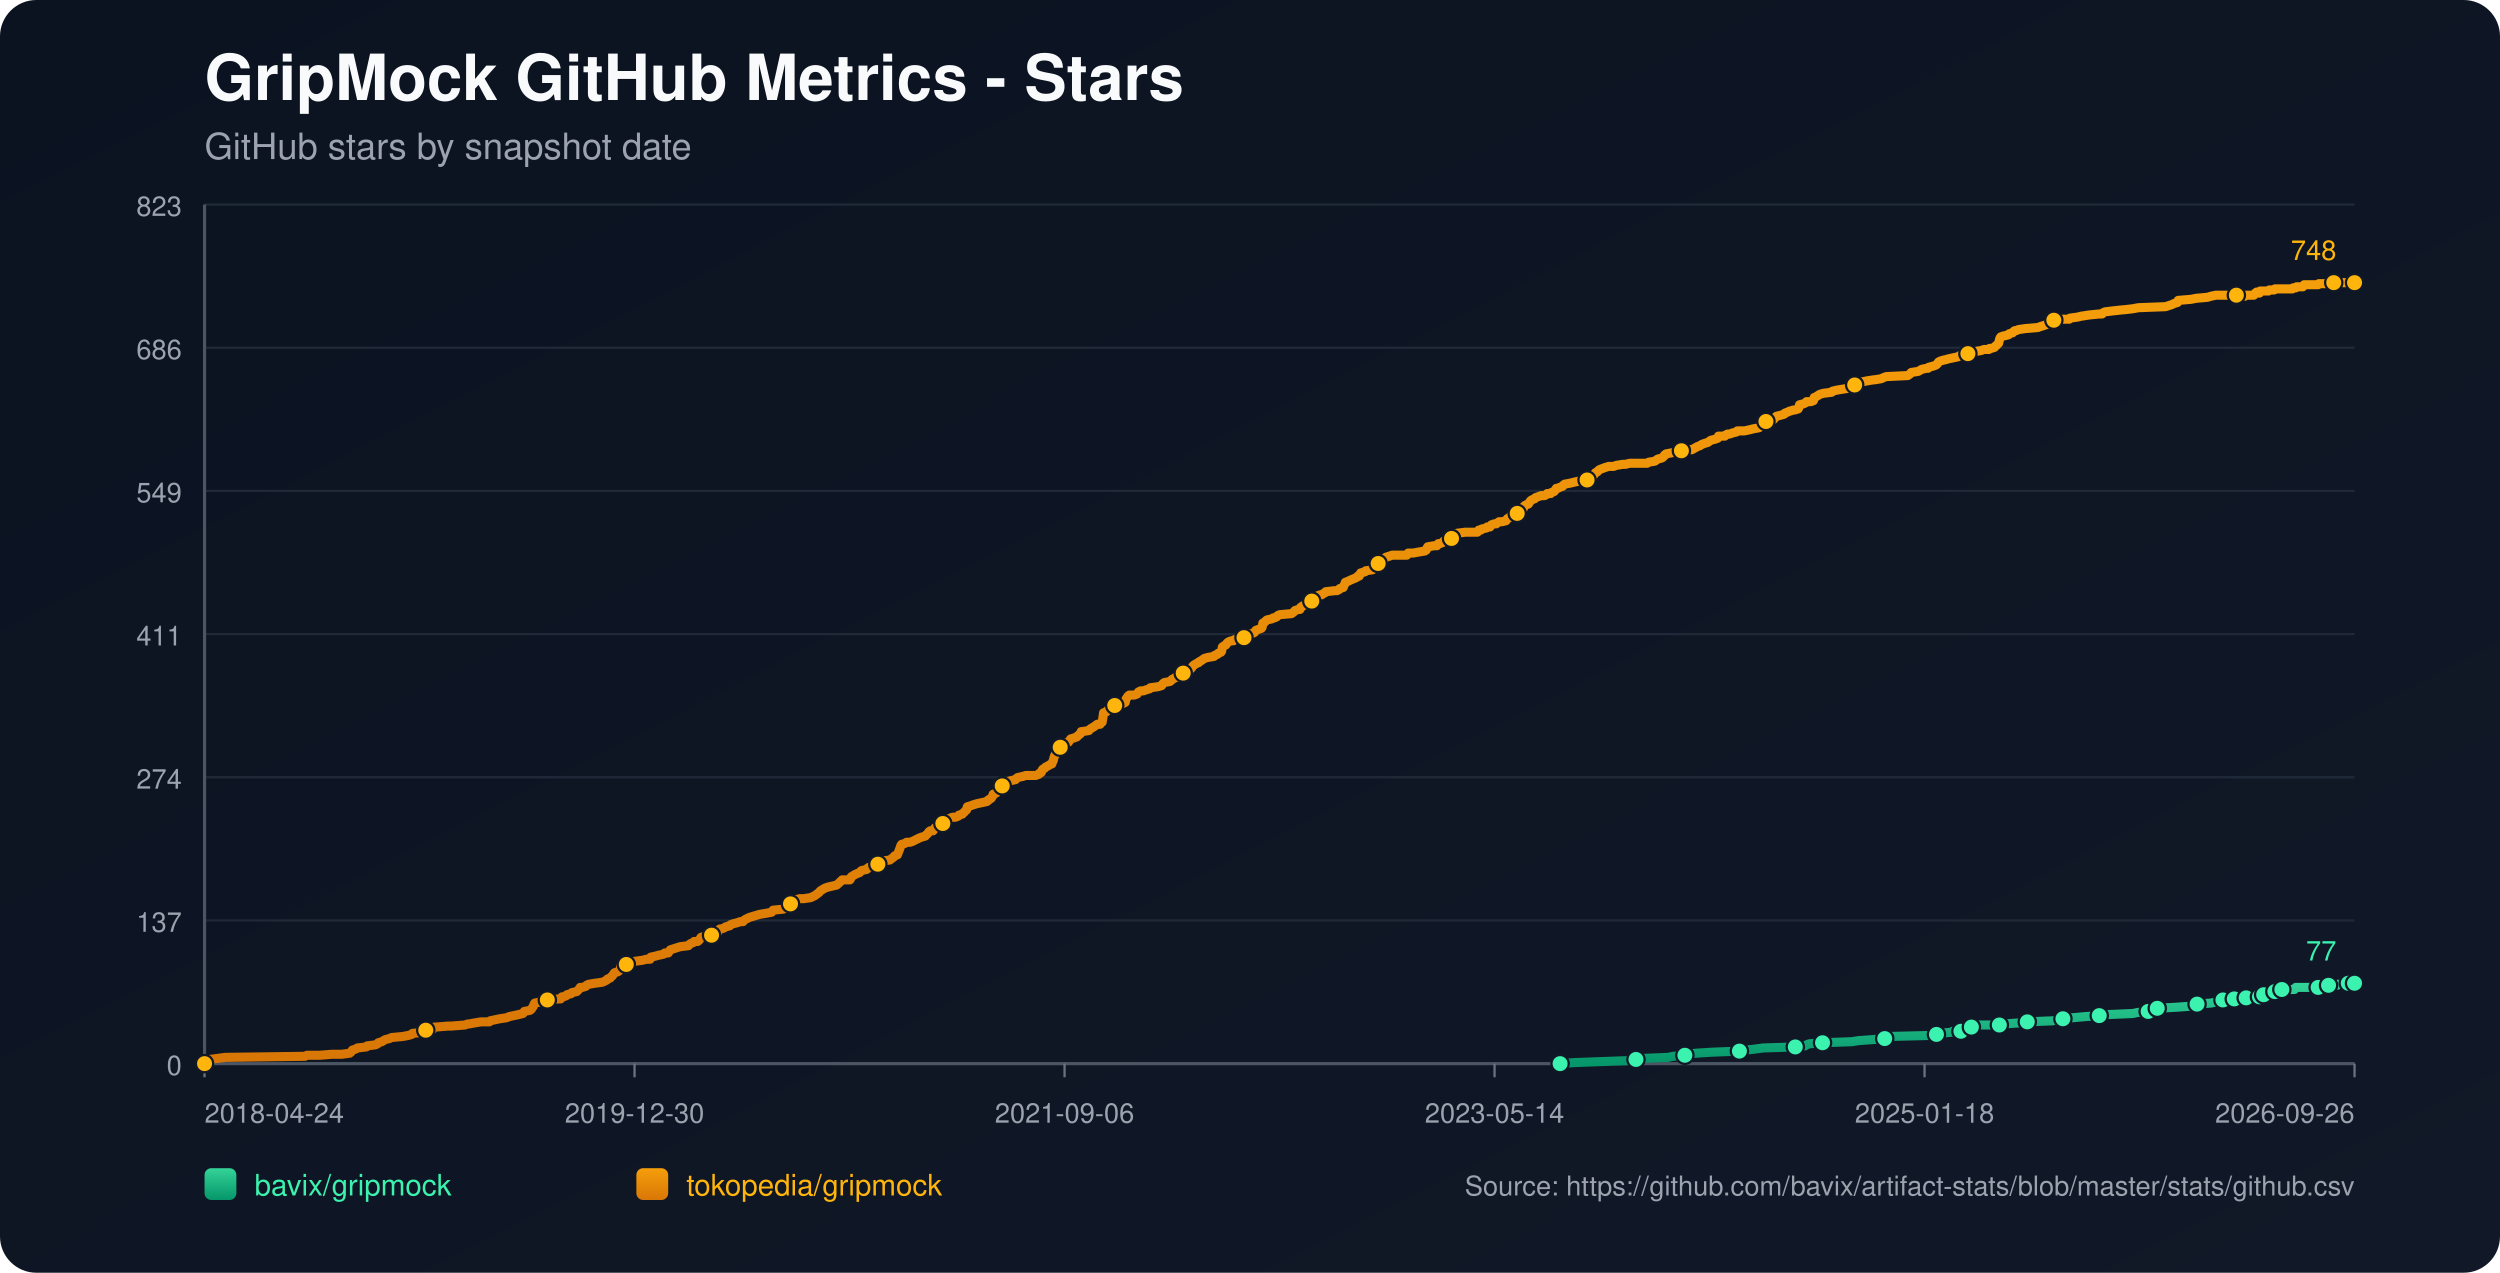
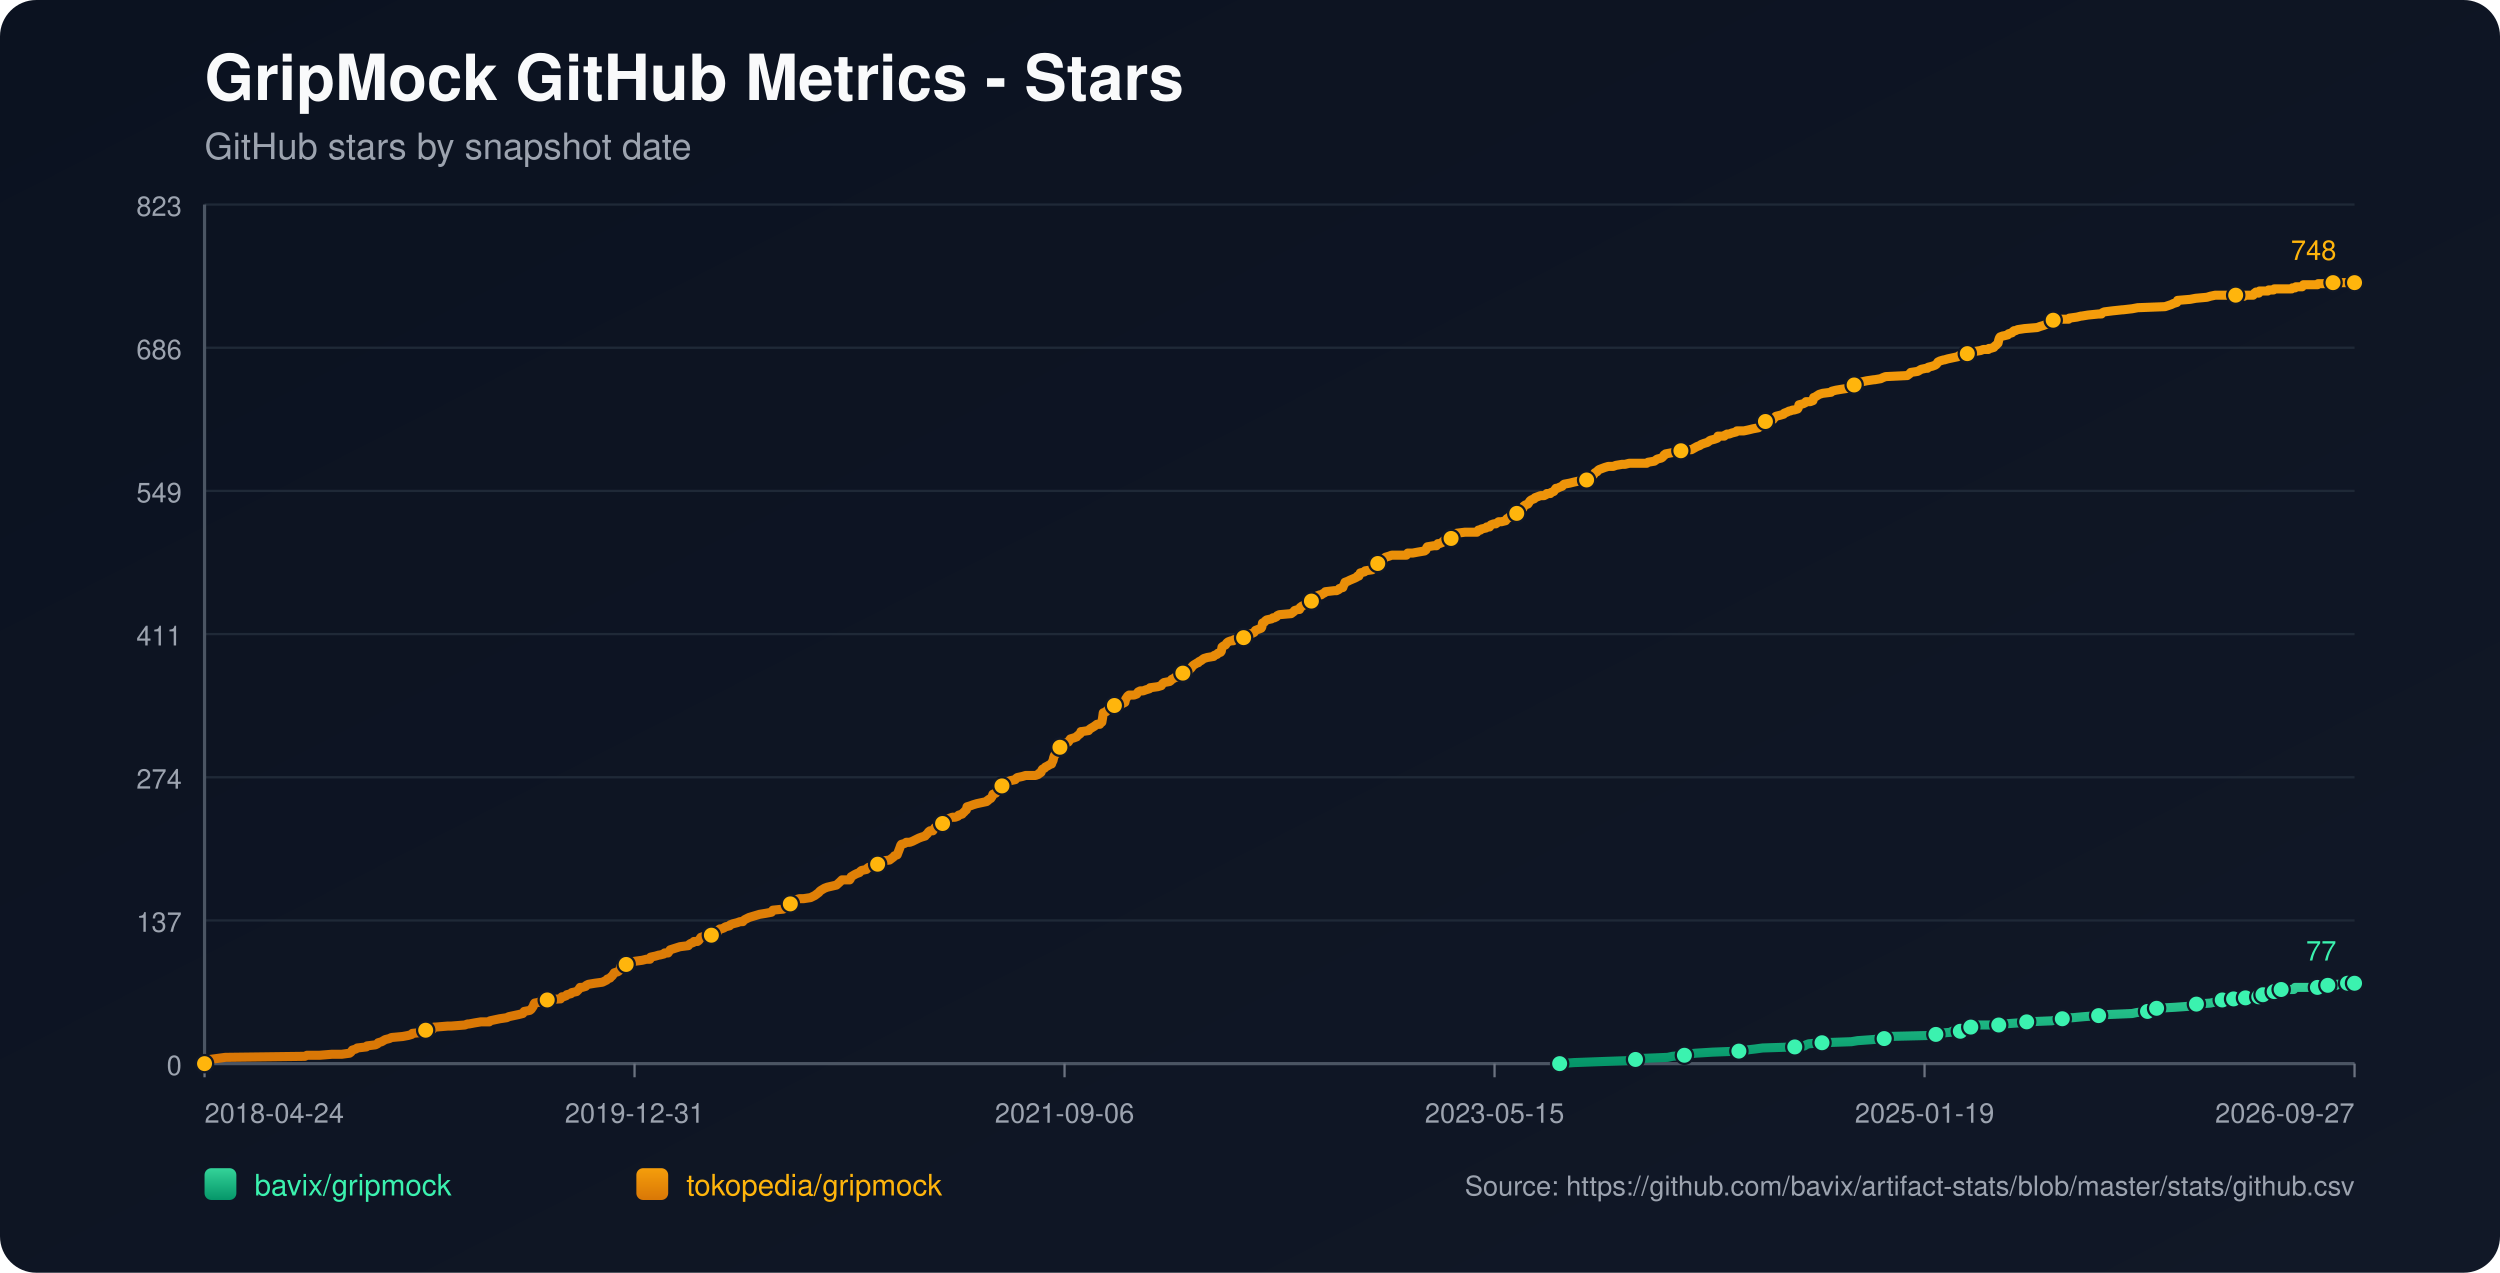
<svg xmlns="http://www.w3.org/2000/svg" width="1100" height="560" viewBox="0 0 1100 560">
  <defs>
    <linearGradient id="bg" x1="0" y1="0" x2="1" y2="1">
      <stop offset="0%" stop-color="#0b1220" />
      <stop offset="100%" stop-color="#111827" />
    </linearGradient>
    <linearGradient id="repo-0" x1="0" y1="0" x2="0" y2="1">
      <stop offset="0%" stop-color="#34d399" />
      <stop offset="100%" stop-color="#059669" />
    </linearGradient>
    <linearGradient id="repo-1" x1="0" y1="0" x2="0" y2="1">
      <stop offset="0%" stop-color="#f59e0b" />
      <stop offset="100%" stop-color="#d97706" />
    </linearGradient>
  </defs>
  <rect x="0" y="0" width="1100" height="560" fill="url(#bg)" rx="16" />
  <text x="90" y="44" fill="#f9fafb" font-size="28" font-family="-apple-system,BlinkMacSystemFont,Segoe UI,Helvetica,Arial,sans-serif" font-weight="700">GripMock GitHub Metrics - Stars</text>
  <text x="90" y="70" fill="#9ca3af" font-size="16" font-family="-apple-system,BlinkMacSystemFont,Segoe UI,Helvetica,Arial,sans-serif">GitHub stars by snapshot date</text>
  <line x1="90" y1="90.00" x2="1036" y2="90.00" stroke="#1f2937" stroke-width="1" />
  <text x="80" y="95.00" text-anchor="end" fill="#9ca3af" font-size="12" font-family="-apple-system,BlinkMacSystemFont,Segoe UI,Helvetica,Arial,sans-serif">823</text>
  <line x1="90" y1="153.00" x2="1036" y2="153.00" stroke="#1f2937" stroke-width="1" />
  <text x="80" y="158.00" text-anchor="end" fill="#9ca3af" font-size="12" font-family="-apple-system,BlinkMacSystemFont,Segoe UI,Helvetica,Arial,sans-serif">686</text>
  <line x1="90" y1="216.00" x2="1036" y2="216.00" stroke="#1f2937" stroke-width="1" />
  <text x="80" y="221.00" text-anchor="end" fill="#9ca3af" font-size="12" font-family="-apple-system,BlinkMacSystemFont,Segoe UI,Helvetica,Arial,sans-serif">549</text>
  <line x1="90" y1="279.00" x2="1036" y2="279.00" stroke="#1f2937" stroke-width="1" />
  <text x="80" y="284.00" text-anchor="end" fill="#9ca3af" font-size="12" font-family="-apple-system,BlinkMacSystemFont,Segoe UI,Helvetica,Arial,sans-serif">411</text>
  <line x1="90" y1="342.00" x2="1036" y2="342.00" stroke="#1f2937" stroke-width="1" />
  <text x="80" y="347.00" text-anchor="end" fill="#9ca3af" font-size="12" font-family="-apple-system,BlinkMacSystemFont,Segoe UI,Helvetica,Arial,sans-serif">274</text>
  <line x1="90" y1="405.00" x2="1036" y2="405.00" stroke="#1f2937" stroke-width="1" />
  <text x="80" y="410.00" text-anchor="end" fill="#9ca3af" font-size="12" font-family="-apple-system,BlinkMacSystemFont,Segoe UI,Helvetica,Arial,sans-serif">137</text>
  <line x1="90" y1="468.00" x2="1036" y2="468.00" stroke="#1f2937" stroke-width="1" />
  <text x="80" y="473.00" text-anchor="end" fill="#9ca3af" font-size="12" font-family="-apple-system,BlinkMacSystemFont,Segoe UI,Helvetica,Arial,sans-serif">0</text>
  <line x1="90" y1="468" x2="1036" y2="468" stroke="#4b5563" stroke-width="1.4" />
  <line x1="90" y1="90" x2="90" y2="468" stroke="#4b5563" stroke-width="1.4" />
  <line x1="90.00" y1="468" x2="90.00" y2="474" stroke="#6b7280" stroke-width="1" />
  <text x="90.00" y="494" text-anchor="start" fill="#9ca3af" font-size="12" font-family="-apple-system,BlinkMacSystemFont,Segoe UI,Helvetica,Arial,sans-serif">2018-04-24</text>
  <line x1="279.20" y1="468" x2="279.20" y2="474" stroke="#6b7280" stroke-width="1" />
-   <text x="279.20" y="494" text-anchor="middle" fill="#9ca3af" font-size="12" font-family="-apple-system,BlinkMacSystemFont,Segoe UI,Helvetica,Arial,sans-serif">2019-12-30</text>
+   <text x="279.20" y="494" text-anchor="middle" fill="#9ca3af" font-size="12" font-family="-apple-system,BlinkMacSystemFont,Segoe UI,Helvetica,Arial,sans-serif">2019-12-31</text>
  <line x1="468.40" y1="468" x2="468.40" y2="474" stroke="#6b7280" stroke-width="1" />
  <text x="468.40" y="494" text-anchor="middle" fill="#9ca3af" font-size="12" font-family="-apple-system,BlinkMacSystemFont,Segoe UI,Helvetica,Arial,sans-serif">2021-09-06</text>
  <line x1="657.60" y1="468" x2="657.60" y2="474" stroke="#6b7280" stroke-width="1" />
-   <text x="657.60" y="494" text-anchor="middle" fill="#9ca3af" font-size="12" font-family="-apple-system,BlinkMacSystemFont,Segoe UI,Helvetica,Arial,sans-serif">2023-05-14</text>
+   <text x="657.60" y="494" text-anchor="middle" fill="#9ca3af" font-size="12" font-family="-apple-system,BlinkMacSystemFont,Segoe UI,Helvetica,Arial,sans-serif">2023-05-15</text>
  <line x1="846.80" y1="468" x2="846.80" y2="474" stroke="#6b7280" stroke-width="1" />
-   <text x="846.80" y="494" text-anchor="middle" fill="#9ca3af" font-size="12" font-family="-apple-system,BlinkMacSystemFont,Segoe UI,Helvetica,Arial,sans-serif">2025-01-18</text>
+   <text x="846.80" y="494" text-anchor="middle" fill="#9ca3af" font-size="12" font-family="-apple-system,BlinkMacSystemFont,Segoe UI,Helvetica,Arial,sans-serif">2025-01-19</text>
  <line x1="1036.00" y1="468" x2="1036.00" y2="474" stroke="#6b7280" stroke-width="1" />
-   <text x="1036.00" y="494" text-anchor="end" fill="#9ca3af" font-size="12" font-family="-apple-system,BlinkMacSystemFont,Segoe UI,Helvetica,Arial,sans-serif">2026-09-26</text>
-   <polyline fill="none" stroke="url(#repo-0)" stroke-width="4" stroke-linecap="round" stroke-linejoin="round" points="686.44,468.00 692.78,467.54 705.08,467.08 717.99,466.62 719.83,466.16 722.91,465.70 733.98,465.24 736.13,464.78 741.35,464.32 741.66,463.87 746.27,463.41 753.65,462.95 765.34,462.49 768.41,462.03 772.41,461.57 775.79,461.11 789.93,460.65 794.24,460.19 794.85,459.73 796.08,459.27 801.92,458.81 814.83,458.35 817.60,457.89 824.06,457.43 829.28,456.97 829.90,456.51 830.51,456.06 849.58,455.60 852.04,455.14 852.65,454.68 858.49,454.22 859.11,453.76 862.80,453.76 864.03,453.30 864.33,452.84 864.64,452.38 867.41,451.92 868.94,451.46 870.48,451.00 875.40,451.00 879.71,451.00 881.24,450.54 881.86,450.54 888.31,450.08 892.00,449.62 903.07,449.16 905.22,448.70 905.84,448.70 907.68,448.25 909.53,447.79 912.29,447.79 917.21,447.33 923.67,446.87 927.67,446.41 938.43,445.95 940.58,445.49 945.19,445.03 945.50,444.57 946.42,444.11 948.88,443.65 949.19,443.65 957.49,443.19 963.95,442.73 964.56,442.27 966.71,441.81 972.86,441.35 975.01,440.89 976.55,440.44 978.09,439.98 981.24,439.98 982.15,439.98 982.46,439.52 983.08,439.52 983.38,439.06 983.69,439.52 988.00,439.52 988.31,439.06 988.61,438.60 992.31,438.60 992.61,438.60 994.16,438.60 994.47,438.14 994.78,437.68 995.70,437.68 996.01,437.68 1000.03,437.68 1000.33,437.22 1000.64,436.76 1000.94,436.30 1002.18,436.30 1002.47,435.84 1003.70,435.84 1004.02,435.38 1009.54,435.38 1009.84,434.92 1010.15,434.46 1019.98,434.46 1020.29,434.00 1023.95,434.00 1024.26,433.54 1024.56,433.54 1028.31,433.54 1028.61,433.09 1032.93,433.09 1033.23,432.63 1036.00,432.63" />
-   <circle cx="686.44" cy="468.00" r="3.8" fill="#3bf2af" stroke="#111827" stroke-width="1" />
-   <circle cx="719.83" cy="466.16" r="3.8" fill="#3bf2af" stroke="#111827" stroke-width="1" />
-   <circle cx="741.35" cy="464.32" r="3.8" fill="#3bf2af" stroke="#111827" stroke-width="1" />
-   <circle cx="765.34" cy="462.49" r="3.8" fill="#3bf2af" stroke="#111827" stroke-width="1" />
-   <circle cx="789.93" cy="460.65" r="3.8" fill="#3bf2af" stroke="#111827" stroke-width="1" />
-   <circle cx="801.92" cy="458.81" r="3.8" fill="#3bf2af" stroke="#111827" stroke-width="1" />
-   <circle cx="829.28" cy="456.97" r="3.8" fill="#3bf2af" stroke="#111827" stroke-width="1" />
-   <circle cx="852.04" cy="455.14" r="3.8" fill="#3bf2af" stroke="#111827" stroke-width="1" />
-   <circle cx="862.80" cy="453.76" r="3.8" fill="#3bf2af" stroke="#111827" stroke-width="1" />
-   <circle cx="867.41" cy="451.92" r="3.8" fill="#3bf2af" stroke="#111827" stroke-width="1" />
-   <circle cx="879.71" cy="451.00" r="3.8" fill="#3bf2af" stroke="#111827" stroke-width="1" />
-   <circle cx="892.00" cy="449.62" r="3.8" fill="#3bf2af" stroke="#111827" stroke-width="1" />
-   <circle cx="907.68" cy="448.25" r="3.8" fill="#3bf2af" stroke="#111827" stroke-width="1" />
-   <circle cx="923.67" cy="446.87" r="3.8" fill="#3bf2af" stroke="#111827" stroke-width="1" />
-   <circle cx="945.19" cy="445.03" r="3.8" fill="#3bf2af" stroke="#111827" stroke-width="1" />
-   <circle cx="949.19" cy="443.65" r="3.8" fill="#3bf2af" stroke="#111827" stroke-width="1" />
-   <circle cx="966.71" cy="441.81" r="3.8" fill="#3bf2af" stroke="#111827" stroke-width="1" />
-   <circle cx="978.09" cy="439.98" r="3.8" fill="#3bf2af" stroke="#111827" stroke-width="1" />
-   <circle cx="983.08" cy="439.52" r="3.8" fill="#3bf2af" stroke="#111827" stroke-width="1" />
-   <circle cx="988.31" cy="439.06" r="3.8" fill="#3bf2af" stroke="#111827" stroke-width="1" />
-   <circle cx="994.16" cy="438.60" r="3.8" fill="#3bf2af" stroke="#111827" stroke-width="1" />
-   <circle cx="996.01" cy="437.68" r="3.8" fill="#3bf2af" stroke="#111827" stroke-width="1" />
-   <circle cx="1000.94" cy="436.30" r="3.8" fill="#3bf2af" stroke="#111827" stroke-width="1" />
-   <circle cx="1004.02" cy="435.38" r="3.8" fill="#3bf2af" stroke="#111827" stroke-width="1" />
-   <circle cx="1019.98" cy="434.46" r="3.8" fill="#3bf2af" stroke="#111827" stroke-width="1" />
-   <circle cx="1024.56" cy="433.54" r="3.8" fill="#3bf2af" stroke="#111827" stroke-width="1" />
-   <circle cx="1033.23" cy="432.63" r="3.8" fill="#3bf2af" stroke="#111827" stroke-width="1" />
+   <text x="1036.00" y="494" text-anchor="end" fill="#9ca3af" font-size="12" font-family="-apple-system,BlinkMacSystemFont,Segoe UI,Helvetica,Arial,sans-serif">2026-09-27</text>
+   <polyline fill="none" stroke="url(#repo-0)" stroke-width="4" stroke-linecap="round" stroke-linejoin="round" points="686.25,468.00 692.58,467.54 704.87,467.08 717.78,466.62 719.62,466.16 722.70,465.70 733.76,465.24 735.91,464.78 741.14,464.32 741.44,463.87 746.05,463.41 753.43,462.95 765.11,462.49 768.18,462.03 772.18,461.57 775.56,461.11 789.70,460.65 794.00,460.19 794.61,459.73 795.84,459.27 801.68,458.81 814.59,458.35 817.36,457.89 823.81,457.43 829.04,456.97 829.65,456.51 830.27,456.06 849.32,455.60 851.78,455.14 852.40,454.68 858.23,454.22 858.85,453.76 862.54,453.76 863.77,453.30 864.07,452.84 864.38,452.38 867.15,451.92 868.68,451.46 870.22,451.00 875.14,451.00 879.44,451.00 880.98,450.54 881.59,450.54 888.05,450.08 891.74,449.62 902.80,449.16 904.95,448.70 905.57,448.70 907.41,448.25 909.25,447.79 912.02,447.79 916.94,447.33 923.39,446.87 927.39,446.41 938.14,445.95 940.30,445.49 944.91,445.03 945.21,444.57 946.13,444.11 948.59,443.65 948.90,443.65 957.20,443.19 963.65,442.73 964.27,442.27 966.42,441.81 972.57,441.35 974.72,440.89 976.25,440.44 977.79,439.98 980.94,439.98 981.85,439.98 982.16,439.52 982.78,439.52 983.09,439.06 983.39,439.52 987.70,439.52 988.01,439.06 988.31,438.60 992.01,438.60 992.31,438.60 993.86,438.60 994.17,438.14 994.47,437.68 995.40,437.68 995.71,437.68 999.73,437.68 1000.03,437.22 1000.34,436.76 1000.64,436.30 1001.87,436.30 1002.16,435.84 1003.39,435.84 1003.71,435.38 1009.23,435.38 1009.53,434.92 1009.84,434.46 1019.67,434.46 1019.98,434.00 1023.64,434.00 1023.95,433.54 1024.25,433.54 1028.00,433.54 1028.30,433.09 1032.61,433.09 1032.92,432.63 1036.00,432.63" />
+   <circle cx="686.25" cy="468.00" r="3.8" fill="#3bf2af" stroke="#111827" stroke-width="1" />
+   <circle cx="719.62" cy="466.16" r="3.8" fill="#3bf2af" stroke="#111827" stroke-width="1" />
+   <circle cx="741.14" cy="464.32" r="3.8" fill="#3bf2af" stroke="#111827" stroke-width="1" />
+   <circle cx="765.11" cy="462.49" r="3.8" fill="#3bf2af" stroke="#111827" stroke-width="1" />
+   <circle cx="789.70" cy="460.65" r="3.8" fill="#3bf2af" stroke="#111827" stroke-width="1" />
+   <circle cx="801.68" cy="458.81" r="3.8" fill="#3bf2af" stroke="#111827" stroke-width="1" />
+   <circle cx="829.04" cy="456.97" r="3.8" fill="#3bf2af" stroke="#111827" stroke-width="1" />
+   <circle cx="851.78" cy="455.14" r="3.8" fill="#3bf2af" stroke="#111827" stroke-width="1" />
+   <circle cx="862.54" cy="453.76" r="3.8" fill="#3bf2af" stroke="#111827" stroke-width="1" />
+   <circle cx="867.15" cy="451.92" r="3.8" fill="#3bf2af" stroke="#111827" stroke-width="1" />
+   <circle cx="879.44" cy="451.00" r="3.8" fill="#3bf2af" stroke="#111827" stroke-width="1" />
+   <circle cx="891.74" cy="449.62" r="3.8" fill="#3bf2af" stroke="#111827" stroke-width="1" />
+   <circle cx="907.41" cy="448.25" r="3.8" fill="#3bf2af" stroke="#111827" stroke-width="1" />
+   <circle cx="923.39" cy="446.87" r="3.8" fill="#3bf2af" stroke="#111827" stroke-width="1" />
+   <circle cx="944.91" cy="445.03" r="3.8" fill="#3bf2af" stroke="#111827" stroke-width="1" />
+   <circle cx="948.90" cy="443.65" r="3.8" fill="#3bf2af" stroke="#111827" stroke-width="1" />
+   <circle cx="966.42" cy="441.81" r="3.8" fill="#3bf2af" stroke="#111827" stroke-width="1" />
+   <circle cx="977.79" cy="439.98" r="3.8" fill="#3bf2af" stroke="#111827" stroke-width="1" />
+   <circle cx="982.78" cy="439.52" r="3.8" fill="#3bf2af" stroke="#111827" stroke-width="1" />
+   <circle cx="988.01" cy="439.06" r="3.8" fill="#3bf2af" stroke="#111827" stroke-width="1" />
+   <circle cx="993.86" cy="438.60" r="3.8" fill="#3bf2af" stroke="#111827" stroke-width="1" />
+   <circle cx="995.71" cy="437.68" r="3.8" fill="#3bf2af" stroke="#111827" stroke-width="1" />
+   <circle cx="1000.64" cy="436.30" r="3.8" fill="#3bf2af" stroke="#111827" stroke-width="1" />
+   <circle cx="1003.71" cy="435.38" r="3.8" fill="#3bf2af" stroke="#111827" stroke-width="1" />
+   <circle cx="1019.67" cy="434.46" r="3.8" fill="#3bf2af" stroke="#111827" stroke-width="1" />
+   <circle cx="1024.25" cy="433.54" r="3.8" fill="#3bf2af" stroke="#111827" stroke-width="1" />
+   <circle cx="1032.92" cy="432.63" r="3.8" fill="#3bf2af" stroke="#111827" stroke-width="1" />
  <circle cx="1036.00" cy="432.63" r="3.8" fill="#3bf2af" stroke="#111827" stroke-width="1" />
  <text x="1028.00" y="422.63" text-anchor="end" fill="#3bf2af" font-size="12" font-family="-apple-system,BlinkMacSystemFont,Segoe UI,Helvetica,Arial,sans-serif">77</text>
-   <polyline fill="none" stroke="url(#repo-1)" stroke-width="4" stroke-linecap="round" stroke-linejoin="round" points="90.00,468.00 91.72,466.62 92.34,466.16 95.72,465.70 99.10,465.24 134.15,464.78 135.07,464.32 140.60,464.32 146.14,463.87 150.44,463.87 153.82,463.41 154.44,462.95 154.75,462.49 155.05,462.03 156.59,461.57 157.21,461.11 161.20,460.65 161.51,460.19 165.20,459.73 166.12,459.27 166.43,458.81 167.97,458.35 169.50,457.43 171.35,456.97 172.27,456.51 177.19,456.06 179.65,455.60 181.19,455.14 181.49,454.68 186.41,454.22 186.72,453.76 187.34,453.30 190.41,452.84 191.03,451.92 191.33,451.92 191.64,451.92 197.17,451.46 198.71,451.46 204.55,451.00 205.78,450.54 206.40,450.54 208.86,450.08 211.62,449.62 215.31,449.62 215.62,449.16 217.77,448.70 219.93,448.25 223.00,447.79 223.92,447.33 226.07,446.87 228.23,446.41 230.07,445.95 230.38,445.49 230.69,445.03 233.15,444.57 233.76,444.11 234.38,443.19 234.68,442.73 234.99,441.81 235.30,441.35 237.76,440.89 238.37,439.98 240.83,439.98 246.06,439.52 246.67,439.52 246.98,439.06 247.29,438.60 247.90,438.60 249.13,438.14 249.44,437.68 251.29,437.22 251.59,436.76 253.74,436.30 254.67,435.38 255.28,434.46 256.20,434.46 257.74,434.00 258.05,433.54 258.97,433.09 261.74,432.63 265.12,432.17 266.04,431.71 266.96,431.25 267.27,430.79 268.50,430.33 268.81,429.87 269.42,429.41 270.35,428.03 271.88,427.57 272.50,427.11 272.81,426.65 273.11,425.28 274.65,424.82 275.57,424.36 276.19,423.90 277.42,423.90 277.73,423.44 279.26,422.98 282.64,422.52 284.49,422.06 286.03,422.06 286.33,421.14 288.49,420.68 290.02,420.22 290.33,420.22 292.18,419.76 292.48,419.30 293.10,419.30 294.02,419.30 294.33,418.84 294.63,418.38 294.94,417.92 299.25,416.55 302.94,416.09 303.24,415.63 303.86,415.17 305.09,414.71 305.40,414.25 306.93,414.25 307.55,413.79 307.86,413.33 308.16,412.87 308.47,412.41 310.01,411.95 313.08,411.49 314.31,411.03 314.62,411.03 315.23,410.57 315.54,410.57 316.16,409.20 316.77,408.74 317.39,408.74 318.62,408.28 319.23,407.82 321.08,407.36 321.38,406.90 322.61,406.44 324.46,405.98 325.69,405.52 326.92,405.52 327.22,405.06 327.84,404.60 328.76,404.14 329.68,403.68 331.22,403.22 332.76,402.76 334.30,402.30 337.06,401.85 339.52,401.39 339.83,400.93 340.14,400.47 344.75,400.01 345.67,399.55 346.59,399.09 346.90,398.17 347.82,397.71 349.98,396.79 350.28,395.87 351.82,395.41 353.66,395.41 356.74,394.95 357.66,394.49 358.58,394.04 359.81,393.12 360.43,392.66 360.74,392.20 361.35,391.74 362.89,390.82 364.12,390.36 368.11,389.44 369.65,388.06 370.57,387.14 373.34,387.14 373.96,387.14 374.26,386.68 374.57,385.77 376.11,384.85 377.03,384.39 378.26,383.93 378.57,383.47 379.18,383.01 381.33,382.55 381.64,382.09 382.26,381.63 384.41,381.17 385.02,380.71 386.25,380.25 387.18,379.79 387.48,379.33 387.79,378.88 391.48,378.42 392.10,377.96 393.33,377.04 393.63,376.58 394.86,376.12 396.09,372.90 396.40,371.98 396.71,371.52 398.24,371.07 398.86,370.61 400.40,370.61 401.63,370.15 402.55,369.69 404.39,368.77 405.62,368.31 407.16,367.85 407.47,367.39 408.08,366.93 408.70,366.01 409.31,365.55 409.62,365.55 410.54,365.55 410.85,365.09 411.16,364.63 411.46,364.17 413.00,363.71 413.62,362.80 414.85,362.34 415.46,361.42 416.38,360.96 417.00,360.50 417.92,360.04 419.15,359.58 420.38,359.58 421.61,359.12 421.92,358.66 423.45,358.20 423.76,357.74 424.38,357.28 424.68,356.82 425.30,356.36 425.61,354.99 427.14,354.53 428.37,354.07 429.91,353.61 434.22,352.69 434.52,352.23 434.83,352.23 435.14,351.77 436.06,351.31 436.37,350.85 436.68,350.39 436.98,349.47 438.21,349.01 438.83,348.09 439.13,346.72 440.06,346.72 440.36,346.72 440.98,345.80 442.82,345.34 443.13,344.42 443.44,343.96 444.67,343.50 446.82,343.04 447.13,342.58 447.74,342.12 449.90,341.66 451.43,341.20 452.97,341.20 455.74,341.20 456.97,340.74 457.27,340.28 457.58,340.28 458.20,339.83 458.50,338.91 458.81,338.45 459.73,337.99 460.04,337.53 460.96,337.07 462.50,336.15 462.81,336.15 463.12,335.23 463.42,334.77 463.73,333.39 464.04,332.47 464.35,332.02 464.96,331.56 465.27,329.72 465.58,329.26 466.50,328.80 467.11,327.88 467.73,327.42 468.96,326.96 470.19,326.50 470.49,326.04 470.80,325.58 471.11,325.12 472.65,324.67 473.88,324.21 474.18,323.75 475.41,322.83 475.72,321.91 476.03,321.91 479.10,321.45 479.41,320.99 480.03,320.53 481.56,319.61 482.18,319.15 482.79,318.69 484.02,318.69 484.64,317.77 484.94,317.77 485.25,315.94 485.56,313.64 486.79,313.18 487.10,312.72 487.71,312.26 488.02,311.80 488.94,311.34 489.25,310.88 490.48,310.42 493.25,309.96 494.17,309.50 495.09,309.05 495.40,307.67 495.70,307.21 496.01,306.75 496.32,306.29 496.93,305.83 499.09,305.83 500.32,305.37 500.62,304.91 500.93,304.45 501.85,303.99 503.08,303.99 504.31,303.53 505.85,303.07 506.16,302.61 509.54,302.15 511.08,301.69 511.69,300.78 512.31,300.32 514.77,299.86 515.38,299.40 515.69,298.94 516.61,298.48 517.23,298.02 517.84,298.02 518.46,297.56 519.07,297.10 520.30,296.64 520.61,296.18 520.92,295.72 522.45,295.72 523.07,295.26 523.38,294.80 524.30,293.88 524.91,292.97 525.53,292.51 527.06,291.59 527.37,291.59 527.68,291.13 528.60,290.67 529.22,290.21 529.83,289.75 531.37,289.29 534.14,288.83 534.44,288.37 535.67,287.91 535.98,287.45 537.21,286.99 537.52,286.53 537.82,284.70 538.44,284.24 539.36,283.78 539.67,283.32 539.98,282.86 540.59,282.40 541.82,281.94 542.74,281.94 543.05,281.48 547.05,281.02 547.36,280.56 548.28,279.64 548.89,279.18 551.05,278.72 551.97,278.26 552.27,277.81 552.58,277.35 555.04,276.43 555.35,275.97 555.66,274.13 556.58,273.67 556.89,273.21 557.50,272.75 559.65,272.29 560.27,271.83 560.88,271.83 561.81,271.37 562.11,270.91 563.04,270.46 568.26,270.00 569.49,269.08 569.80,268.62 571.34,268.16 571.95,268.16 572.26,267.24 572.57,267.24 572.87,266.78 573.80,266.32 574.72,265.86 575.03,265.40 576.87,264.94 577.18,264.48 577.79,263.56 578.72,263.10 579.33,262.65 579.64,262.19 580.87,261.73 581.48,261.73 582.10,261.27 583.02,260.81 583.33,260.35 587.32,259.89 588.25,259.89 589.17,259.43 589.48,258.97 591.01,258.51 591.32,257.59 591.63,257.13 591.94,256.21 593.17,255.75 594.09,255.29 596.24,254.38 597.16,253.92 597.47,253.46 598.08,253.46 598.70,252.08 600.54,251.62 600.85,251.16 603.93,250.70 604.23,250.24 605.16,248.86 605.46,248.40 606.39,247.94 606.69,247.94 607.00,247.48 608.54,247.03 608.85,246.11 609.77,245.19 611.30,244.73 612.53,244.27 613.46,244.27 616.84,244.27 617.15,244.27 618.99,244.27 619.61,243.35 620.22,243.35 621.45,243.35 621.76,243.35 624.22,242.89 626.98,242.43 627.60,241.97 627.91,241.05 628.21,240.59 630.98,240.13 632.21,240.13 632.52,239.67 632.83,239.22 633.44,239.22 634.67,238.76 634.98,238.30 635.59,237.84 636.82,237.38 638.36,236.92 638.67,236.92 639.28,236.46 639.59,236.00 639.90,236.00 640.20,235.54 640.51,235.08 641.13,234.62 644.82,234.16 646.97,234.16 649.12,234.16 650.04,234.16 650.35,233.70 650.66,233.24 651.58,233.24 651.89,232.78 654.04,232.32 654.35,231.86 655.58,231.86 655.88,231.41 656.19,230.95 657.42,230.49 658.34,230.49 659.57,229.57 660.50,229.57 660.80,229.57 662.65,229.11 663.26,228.19 664.19,227.73 664.49,227.27 665.11,226.81 666.95,225.89 667.57,225.89 668.18,225.43 668.49,224.97 669.10,224.51 669.41,224.05 670.33,223.60 670.64,222.68 671.26,222.22 672.49,221.76 672.79,221.30 673.41,220.38 674.02,219.92 675.25,219.46 675.56,219.00 676.79,218.54 678.02,218.08 679.56,218.08 680.48,217.62 680.79,217.16 682.32,217.16 682.63,216.70 683.86,216.25 684.78,214.87 685.40,214.87 686.32,214.41 687.55,213.95 687.86,213.49 688.47,213.03 690.93,212.57 692.78,212.11 694.93,211.65 698.31,211.19 698.62,211.19 698.93,210.73 700.77,209.35 701.39,208.89 701.69,208.44 702.00,207.98 702.92,207.52 703.23,207.06 703.85,206.60 706.31,205.68 707.84,205.22 708.46,205.22 709.99,205.22 711.22,204.76 713.99,204.30 715.22,204.30 717.07,203.84 722.60,203.84 724.75,203.84 725.37,203.38 728.13,202.92 728.75,202.46 729.36,202.00 731.21,201.54 731.82,201.08 732.44,200.17 732.75,200.17 733.05,199.71 735.51,199.25 738.28,198.79 739.82,198.33 741.66,197.87 744.43,197.87 746.89,196.49 748.12,196.03 748.73,195.57 749.96,195.11 751.50,194.65 752.12,194.19 752.73,193.73 754.57,193.27 755.80,192.82 756.11,191.90 758.88,191.90 759.19,191.44 759.49,191.44 760.11,190.98 761.03,190.98 762.26,190.52 764.11,190.06 764.41,189.60 765.34,189.60 767.49,189.60 769.64,189.14 771.48,188.68 773.94,188.22 774.56,187.76 774.87,187.30 775.79,187.30 776.10,186.84 776.40,186.38 777.02,185.46 778.25,185.01 780.40,184.55 780.71,184.09 781.63,183.17 783.47,182.71 785.01,182.25 785.32,181.79 786.55,181.33 787.47,180.87 787.78,180.87 789.01,180.41 789.62,180.41 791.16,179.95 791.47,179.49 791.78,178.11 793.62,177.65 794.54,177.20 794.85,176.74 796.69,176.74 797.92,176.28 798.23,174.90 798.54,174.90 800.69,173.52 802.23,173.06 805.92,172.60 806.23,172.14 808.07,171.68 810.84,171.22 813.91,170.76 815.76,169.84 816.06,169.39 816.37,168.93 816.99,168.47 819.45,168.01 821.60,167.55 824.67,167.09 824.98,167.09 827.75,166.63 828.67,166.17 829.90,165.71 839.43,165.25 840.66,164.33 840.97,163.87 844.04,163.41 845.58,162.49 847.73,162.04 848.35,162.04 848.65,161.58 850.50,161.12 851.73,160.66 852.34,160.20 852.65,159.74 852.96,159.28 853.88,158.82 855.42,158.36 855.72,158.36 857.26,157.90 859.41,157.44 861.57,156.98 862.18,156.52 865.56,156.06 865.87,155.60 867.41,155.14 868.94,154.68 871.71,154.23 872.94,153.77 875.09,153.77 875.40,153.31 876.02,153.31 877.55,152.85 877.86,152.39 878.48,151.93 879.40,151.01 879.71,149.63 880.01,148.71 880.32,148.25 881.55,147.79 881.86,147.79 883.70,147.33 884.01,146.87 885.55,146.42 885.85,145.96 886.47,145.50 887.08,145.50 888.01,145.04 891.08,144.58 896.61,144.12 897.84,143.66 899.38,143.20 900.61,142.74 901.84,142.28 902.76,141.82 903.69,140.90 905.84,140.90 907.38,140.44 907.99,140.44 910.14,140.44 910.45,140.44 910.76,139.98 914.14,139.52 915.98,139.06 916.29,139.06 919.06,138.61 923.67,138.15 924.90,138.15 925.21,137.69 926.13,137.23 929.82,136.77 934.12,136.31 934.43,136.31 938.43,135.85 940.89,135.39 952.88,134.93 955.64,134.01 956.57,133.55 958.10,133.09 958.41,132.17 963.95,131.71 966.41,131.25 971.32,130.80 972.86,130.34 975.01,129.88 981.24,129.88 984.00,129.88 984.30,129.42 984.93,129.42 985.23,129.88 986.15,129.88 986.46,130.34 987.69,130.34 988.00,129.88 991.69,129.88 992.00,129.42 992.31,128.96 992.61,128.96 992.92,128.50 993.55,128.50 993.85,128.96 994.16,128.96 994.47,128.04 998.16,128.04 998.48,127.58 1000.64,127.58 1000.94,127.12 1008.63,127.12 1008.92,126.66 1010.15,126.66 1010.46,126.20 1013.21,126.20 1013.52,125.74 1013.83,125.28 1019.98,125.28 1020.29,124.82 1026.41,124.82 1026.85,124.36 1036.00,124.36" />
+   <polyline fill="none" stroke="url(#repo-1)" stroke-width="4" stroke-linecap="round" stroke-linejoin="round" points="90.00,468.00 91.72,466.62 92.33,466.16 95.72,465.70 99.10,465.24 134.13,464.78 135.06,464.32 140.59,464.32 146.12,463.87 150.42,463.87 153.80,463.41 154.42,462.95 154.73,462.49 155.03,462.03 156.57,461.57 157.18,461.11 161.18,460.65 161.49,460.19 165.17,459.73 166.10,459.27 166.40,458.81 167.94,458.35 169.48,457.43 171.32,456.97 172.24,456.51 177.16,456.06 179.62,455.60 181.16,455.14 181.46,454.68 186.38,454.22 186.69,453.76 187.30,453.30 190.38,452.84 190.99,451.92 191.30,451.92 191.61,451.92 197.14,451.46 198.68,451.46 204.51,451.00 205.74,450.54 206.36,450.54 208.82,450.08 211.58,449.62 215.27,449.62 215.58,449.16 217.73,448.70 219.88,448.25 222.96,447.79 223.88,447.33 226.03,446.87 228.18,446.41 230.02,445.95 230.33,445.49 230.64,445.03 233.10,444.57 233.71,444.11 234.33,443.19 234.63,442.73 234.94,441.81 235.25,441.35 237.71,440.89 238.32,439.98 240.78,439.98 246.01,439.52 246.62,439.52 246.93,439.06 247.24,438.60 247.85,438.60 249.08,438.14 249.39,437.68 251.23,437.22 251.54,436.76 253.69,436.30 254.61,435.38 255.23,434.46 256.15,434.46 257.69,434.00 257.99,433.54 258.91,433.09 261.68,432.63 265.06,432.17 265.98,431.71 266.91,431.25 267.21,430.79 268.44,430.33 268.75,429.87 269.36,429.41 270.29,428.03 271.82,427.57 272.44,427.11 272.75,426.65 273.05,425.28 274.59,424.82 275.51,424.36 276.13,423.90 277.36,423.90 277.66,423.44 279.20,422.98 282.58,422.52 284.42,422.06 285.96,422.06 286.27,421.14 288.42,420.68 289.96,420.22 290.26,420.22 292.11,419.76 292.42,419.30 293.03,419.30 293.95,419.30 294.26,418.84 294.57,418.38 294.87,417.92 299.18,416.55 302.86,416.09 303.17,415.63 303.79,415.17 305.02,414.71 305.32,414.25 306.86,414.25 307.48,413.79 307.78,413.33 308.09,412.87 308.40,412.41 309.93,411.95 313.01,411.49 314.24,411.03 314.54,411.03 315.16,410.57 315.47,410.57 316.08,409.20 316.70,408.74 317.31,408.74 318.54,408.28 319.15,407.82 321.00,407.36 321.31,406.90 322.53,406.44 324.38,405.98 325.61,405.52 326.84,405.52 327.15,405.06 327.76,404.60 328.68,404.14 329.60,403.68 331.14,403.22 332.68,402.76 334.21,402.30 336.98,401.85 339.44,401.39 339.75,400.93 340.05,400.47 344.66,400.01 345.59,399.55 346.51,399.09 346.82,398.17 347.74,397.71 349.89,396.79 350.20,395.87 351.73,395.41 353.58,395.41 356.65,394.95 357.57,394.49 358.49,394.04 359.72,393.12 360.34,392.66 360.65,392.20 361.26,391.74 362.80,390.82 364.03,390.36 368.02,389.44 369.56,388.06 370.48,387.14 373.25,387.14 373.86,387.14 374.17,386.68 374.48,385.77 376.01,384.85 376.93,384.39 378.16,383.93 378.47,383.47 379.09,383.01 381.24,382.55 381.54,382.09 382.16,381.63 384.31,381.17 384.93,380.71 386.16,380.25 387.08,379.79 387.38,379.33 387.69,378.88 391.38,378.42 391.99,377.96 393.22,377.04 393.53,376.58 394.76,376.12 395.99,372.90 396.30,371.98 396.60,371.52 398.14,371.07 398.76,370.61 400.29,370.61 401.52,370.15 402.44,369.69 404.29,368.77 405.52,368.31 407.05,367.85 407.36,367.39 407.98,366.93 408.59,366.01 409.21,365.55 409.51,365.55 410.44,365.55 410.74,365.09 411.05,364.63 411.36,364.17 412.89,363.71 413.51,362.80 414.74,362.34 415.35,361.42 416.27,360.96 416.89,360.50 417.81,360.04 419.04,359.58 420.27,359.58 421.50,359.12 421.81,358.66 423.34,358.20 423.65,357.74 424.27,357.28 424.57,356.82 425.19,356.36 425.49,354.99 427.03,354.53 428.26,354.07 429.80,353.61 434.10,352.69 434.41,352.23 434.72,352.23 435.02,351.77 435.94,351.31 436.25,350.85 436.56,350.39 436.87,349.47 438.10,349.01 438.71,348.09 439.02,346.72 439.94,346.72 440.25,346.72 440.86,345.80 442.71,345.34 443.01,344.42 443.32,343.96 444.55,343.50 446.70,343.04 447.01,342.58 447.62,342.12 449.78,341.66 451.31,341.20 452.85,341.20 455.61,341.20 456.84,340.74 457.15,340.28 457.46,340.28 458.07,339.83 458.38,338.91 458.69,338.45 459.61,337.99 459.92,337.53 460.84,337.07 462.38,336.15 462.68,336.15 462.99,335.23 463.30,334.77 463.61,333.39 463.91,332.47 464.22,332.02 464.83,331.56 465.14,329.72 465.45,329.26 466.37,328.80 466.99,327.88 467.60,327.42 468.83,326.96 470.06,326.50 470.37,326.04 470.67,325.58 470.98,325.12 472.52,324.67 473.75,324.21 474.06,323.75 475.28,322.83 475.59,321.91 475.90,321.91 478.97,321.45 479.28,320.99 479.89,320.53 481.43,319.61 482.05,319.15 482.66,318.69 483.89,318.69 484.50,317.77 484.81,317.77 485.12,315.94 485.43,313.64 486.66,313.18 486.96,312.72 487.58,312.26 487.89,311.80 488.81,311.34 489.12,310.88 490.34,310.42 493.11,309.96 494.03,309.50 494.95,309.05 495.26,307.67 495.57,307.21 495.88,306.75 496.18,306.29 496.80,305.83 498.95,305.83 500.18,305.37 500.49,304.91 500.79,304.45 501.72,303.99 502.95,303.99 504.17,303.53 505.71,303.07 506.02,302.61 509.40,302.15 510.94,301.69 511.55,300.78 512.17,300.32 514.62,299.86 515.24,299.40 515.55,298.94 516.47,298.48 517.08,298.02 517.70,298.02 518.31,297.56 518.93,297.10 520.16,296.64 520.46,296.18 520.77,295.72 522.31,295.72 522.92,295.26 523.23,294.80 524.15,293.88 524.77,292.97 525.38,292.51 526.92,291.59 527.23,291.59 527.53,291.13 528.46,290.67 529.07,290.21 529.68,289.75 531.22,289.29 533.99,288.83 534.29,288.37 535.52,287.91 535.83,287.45 537.06,286.99 537.37,286.53 537.68,284.70 538.29,284.24 539.21,283.78 539.52,283.32 539.83,282.86 540.44,282.40 541.67,281.94 542.59,281.94 542.90,281.48 546.90,281.02 547.20,280.56 548.13,279.64 548.74,279.18 550.89,278.72 551.81,278.26 552.12,277.81 552.43,277.35 554.89,276.43 555.19,275.97 555.50,274.13 556.42,273.67 556.73,273.21 557.35,272.75 559.50,272.29 560.11,271.83 560.73,271.83 561.65,271.37 561.96,270.91 562.88,270.46 568.10,270.00 569.33,269.08 569.64,268.62 571.18,268.16 571.79,268.16 572.10,267.24 572.41,267.24 572.71,266.78 573.63,266.32 574.56,265.86 574.86,265.40 576.71,264.94 577.02,264.48 577.63,263.56 578.55,263.10 579.17,262.65 579.47,262.19 580.70,261.73 581.32,261.73 581.93,261.27 582.85,260.81 583.16,260.35 587.16,259.89 588.08,259.89 589.00,259.43 589.31,258.97 590.85,258.51 591.15,257.59 591.46,257.13 591.77,256.21 593.00,255.75 593.92,255.29 596.07,254.38 596.99,253.92 597.30,253.46 597.91,253.46 598.53,252.08 600.37,251.62 600.68,251.16 603.75,250.70 604.06,250.24 604.98,248.86 605.29,248.40 606.21,247.94 606.52,247.94 606.83,247.48 608.36,247.03 608.67,246.11 609.59,245.19 611.13,244.73 612.36,244.27 613.28,244.27 616.66,244.27 616.97,244.27 618.81,244.27 619.43,243.35 620.04,243.35 621.27,243.35 621.58,243.35 624.04,242.89 626.81,242.43 627.42,241.97 627.73,241.05 628.03,240.59 630.80,240.13 632.03,240.13 632.34,239.67 632.64,239.22 633.26,239.22 634.49,238.76 634.80,238.30 635.41,237.84 636.64,237.38 638.18,236.92 638.48,236.92 639.10,236.46 639.41,236.00 639.71,236.00 640.02,235.54 640.33,235.08 640.94,234.62 644.63,234.16 646.78,234.16 648.93,234.16 649.86,234.16 650.16,233.70 650.47,233.24 651.39,233.24 651.70,232.78 653.85,232.32 654.16,231.86 655.39,231.86 655.70,231.41 656.00,230.95 657.23,230.49 658.15,230.49 659.38,229.57 660.31,229.57 660.61,229.57 662.46,229.11 663.07,228.19 663.99,227.73 664.30,227.27 664.92,226.81 666.76,225.89 667.37,225.89 667.99,225.43 668.30,224.97 668.91,224.51 669.22,224.05 670.14,223.60 670.45,222.68 671.06,222.22 672.29,221.76 672.60,221.30 673.21,220.38 673.83,219.92 675.06,219.46 675.37,219.00 676.59,218.54 677.82,218.08 679.36,218.08 680.28,217.62 680.59,217.16 682.13,217.16 682.43,216.70 683.66,216.25 684.59,214.87 685.20,214.87 686.12,214.41 687.35,213.95 687.66,213.49 688.27,213.03 690.73,212.57 692.58,212.11 694.73,211.65 698.11,211.19 698.42,211.19 698.72,210.73 700.57,209.35 701.18,208.89 701.49,208.44 701.80,207.98 702.72,207.52 703.03,207.06 703.64,206.60 706.10,205.68 707.64,205.22 708.25,205.22 709.79,205.22 711.02,204.76 713.78,204.30 715.01,204.30 716.86,203.84 722.39,203.84 724.54,203.84 725.15,203.38 727.92,202.92 728.54,202.46 729.15,202.00 730.99,201.54 731.61,201.08 732.22,200.17 732.53,200.17 732.84,199.71 735.30,199.25 738.06,198.79 739.60,198.33 741.44,197.87 744.21,197.87 746.67,196.49 747.90,196.03 748.51,195.57 749.74,195.11 751.28,194.65 751.89,194.19 752.51,193.73 754.35,193.27 755.58,192.82 755.89,191.90 758.66,191.90 758.96,191.44 759.27,191.44 759.88,190.98 760.81,190.98 762.04,190.52 763.88,190.06 764.19,189.60 765.11,189.60 767.26,189.60 769.41,189.14 771.26,188.68 773.72,188.22 774.33,187.76 774.64,187.30 775.56,187.30 775.87,186.84 776.17,186.38 776.79,185.46 778.02,185.01 780.17,184.55 780.48,184.09 781.40,183.17 783.24,182.71 784.78,182.25 785.09,181.79 786.32,181.33 787.24,180.87 787.55,180.87 788.78,180.41 789.39,180.41 790.93,179.95 791.23,179.49 791.54,178.11 793.39,177.65 794.31,177.20 794.61,176.74 796.46,176.74 797.69,176.28 798.00,174.90 798.30,174.90 800.45,173.52 801.99,173.06 805.68,172.60 805.99,172.14 807.83,171.68 810.60,171.22 813.67,170.76 815.51,169.84 815.82,169.39 816.13,168.93 816.74,168.47 819.20,168.01 821.35,167.55 824.43,167.09 824.73,167.09 827.50,166.63 828.42,166.17 829.65,165.71 839.18,165.25 840.41,164.33 840.72,163.87 843.79,163.41 845.33,162.49 847.48,162.04 848.09,162.04 848.40,161.58 850.24,161.12 851.47,160.66 852.09,160.20 852.40,159.74 852.70,159.28 853.62,158.82 855.16,158.36 855.47,158.36 857.01,157.90 859.16,157.44 861.31,156.98 861.92,156.52 865.30,156.06 865.61,155.60 867.15,155.14 868.68,154.68 871.45,154.23 872.68,153.77 874.83,153.77 875.14,153.31 875.75,153.31 877.29,152.85 877.60,152.39 878.21,151.93 879.13,151.01 879.44,149.63 879.75,148.71 880.06,148.25 881.29,147.79 881.59,147.79 883.44,147.33 883.74,146.87 885.28,146.42 885.59,145.96 886.20,145.50 886.82,145.50 887.74,145.04 890.81,144.58 896.35,144.12 897.57,143.66 899.11,143.20 900.34,142.74 901.57,142.28 902.49,141.82 903.41,140.90 905.57,140.90 907.10,140.44 907.72,140.44 909.87,140.44 910.18,140.44 910.48,139.98 913.86,139.52 915.71,139.06 916.02,139.06 918.78,138.61 923.39,138.15 924.62,138.15 924.93,137.69 925.85,137.23 929.54,136.77 933.84,136.31 934.15,136.31 938.14,135.85 940.60,135.39 952.59,134.93 955.36,134.01 956.28,133.55 957.81,133.09 958.12,132.17 963.65,131.71 966.11,131.25 971.03,130.80 972.57,130.34 974.72,129.88 980.94,129.88 983.70,129.88 984.00,129.42 984.63,129.42 984.93,129.88 985.85,129.88 986.16,130.34 987.39,130.34 987.70,129.88 991.39,129.88 991.70,129.42 992.01,128.96 992.31,128.96 992.62,128.50 993.25,128.50 993.55,128.96 993.86,128.96 994.17,128.04 997.86,128.04 998.18,127.58 1000.34,127.58 1000.64,127.12 1008.33,127.12 1008.62,126.66 1009.84,126.66 1010.15,126.20 1012.90,126.20 1013.21,125.74 1013.52,125.28 1019.67,125.28 1019.98,124.82 1026.10,124.82 1026.54,124.36 1036.00,124.36" />
  <circle cx="90.00" cy="468.00" r="3.8" fill="#ffb50c" stroke="#111827" stroke-width="1" />
-   <circle cx="187.34" cy="453.30" r="3.8" fill="#ffb50c" stroke="#111827" stroke-width="1" />
-   <circle cx="240.83" cy="439.98" r="3.8" fill="#ffb50c" stroke="#111827" stroke-width="1" />
-   <circle cx="275.57" cy="424.36" r="3.8" fill="#ffb50c" stroke="#111827" stroke-width="1" />
-   <circle cx="313.08" cy="411.49" r="3.8" fill="#ffb50c" stroke="#111827" stroke-width="1" />
-   <circle cx="347.82" cy="397.71" r="3.8" fill="#ffb50c" stroke="#111827" stroke-width="1" />
-   <circle cx="386.25" cy="380.25" r="3.8" fill="#ffb50c" stroke="#111827" stroke-width="1" />
-   <circle cx="414.85" cy="362.34" r="3.8" fill="#ffb50c" stroke="#111827" stroke-width="1" />
-   <circle cx="440.98" cy="345.80" r="3.8" fill="#ffb50c" stroke="#111827" stroke-width="1" />
-   <circle cx="466.50" cy="328.80" r="3.8" fill="#ffb50c" stroke="#111827" stroke-width="1" />
-   <circle cx="490.48" cy="310.42" r="3.8" fill="#ffb50c" stroke="#111827" stroke-width="1" />
-   <circle cx="520.61" cy="296.18" r="3.8" fill="#ffb50c" stroke="#111827" stroke-width="1" />
-   <circle cx="547.36" cy="280.56" r="3.8" fill="#ffb50c" stroke="#111827" stroke-width="1" />
-   <circle cx="577.18" cy="264.48" r="3.8" fill="#ffb50c" stroke="#111827" stroke-width="1" />
-   <circle cx="606.39" cy="247.94" r="3.8" fill="#ffb50c" stroke="#111827" stroke-width="1" />
-   <circle cx="638.67" cy="236.92" r="3.8" fill="#ffb50c" stroke="#111827" stroke-width="1" />
-   <circle cx="667.57" cy="225.89" r="3.8" fill="#ffb50c" stroke="#111827" stroke-width="1" />
-   <circle cx="698.31" cy="211.19" r="3.8" fill="#ffb50c" stroke="#111827" stroke-width="1" />
-   <circle cx="739.82" cy="198.33" r="3.8" fill="#ffb50c" stroke="#111827" stroke-width="1" />
-   <circle cx="777.02" cy="185.46" r="3.8" fill="#ffb50c" stroke="#111827" stroke-width="1" />
-   <circle cx="816.06" cy="169.39" r="3.8" fill="#ffb50c" stroke="#111827" stroke-width="1" />
-   <circle cx="865.87" cy="155.60" r="3.8" fill="#ffb50c" stroke="#111827" stroke-width="1" />
-   <circle cx="903.69" cy="140.90" r="3.8" fill="#ffb50c" stroke="#111827" stroke-width="1" />
-   <circle cx="984.00" cy="129.88" r="3.8" fill="#ffb50c" stroke="#111827" stroke-width="1" />
-   <circle cx="1026.85" cy="124.36" r="3.8" fill="#ffb50c" stroke="#111827" stroke-width="1" />
+   <circle cx="187.30" cy="453.30" r="3.8" fill="#ffb50c" stroke="#111827" stroke-width="1" />
+   <circle cx="240.78" cy="439.98" r="3.8" fill="#ffb50c" stroke="#111827" stroke-width="1" />
+   <circle cx="275.51" cy="424.36" r="3.8" fill="#ffb50c" stroke="#111827" stroke-width="1" />
+   <circle cx="313.01" cy="411.49" r="3.8" fill="#ffb50c" stroke="#111827" stroke-width="1" />
+   <circle cx="347.74" cy="397.71" r="3.8" fill="#ffb50c" stroke="#111827" stroke-width="1" />
+   <circle cx="386.16" cy="380.25" r="3.8" fill="#ffb50c" stroke="#111827" stroke-width="1" />
+   <circle cx="414.74" cy="362.34" r="3.8" fill="#ffb50c" stroke="#111827" stroke-width="1" />
+   <circle cx="440.86" cy="345.80" r="3.8" fill="#ffb50c" stroke="#111827" stroke-width="1" />
+   <circle cx="466.37" cy="328.80" r="3.8" fill="#ffb50c" stroke="#111827" stroke-width="1" />
+   <circle cx="490.34" cy="310.42" r="3.8" fill="#ffb50c" stroke="#111827" stroke-width="1" />
+   <circle cx="520.46" cy="296.18" r="3.8" fill="#ffb50c" stroke="#111827" stroke-width="1" />
+   <circle cx="547.20" cy="280.56" r="3.8" fill="#ffb50c" stroke="#111827" stroke-width="1" />
+   <circle cx="577.02" cy="264.48" r="3.8" fill="#ffb50c" stroke="#111827" stroke-width="1" />
+   <circle cx="606.21" cy="247.94" r="3.8" fill="#ffb50c" stroke="#111827" stroke-width="1" />
+   <circle cx="638.48" cy="236.92" r="3.8" fill="#ffb50c" stroke="#111827" stroke-width="1" />
+   <circle cx="667.37" cy="225.89" r="3.8" fill="#ffb50c" stroke="#111827" stroke-width="1" />
+   <circle cx="698.11" cy="211.19" r="3.8" fill="#ffb50c" stroke="#111827" stroke-width="1" />
+   <circle cx="739.60" cy="198.33" r="3.8" fill="#ffb50c" stroke="#111827" stroke-width="1" />
+   <circle cx="776.79" cy="185.46" r="3.8" fill="#ffb50c" stroke="#111827" stroke-width="1" />
+   <circle cx="815.82" cy="169.39" r="3.8" fill="#ffb50c" stroke="#111827" stroke-width="1" />
+   <circle cx="865.61" cy="155.60" r="3.8" fill="#ffb50c" stroke="#111827" stroke-width="1" />
+   <circle cx="903.41" cy="140.90" r="3.8" fill="#ffb50c" stroke="#111827" stroke-width="1" />
+   <circle cx="983.70" cy="129.88" r="3.8" fill="#ffb50c" stroke="#111827" stroke-width="1" />
+   <circle cx="1026.54" cy="124.36" r="3.8" fill="#ffb50c" stroke="#111827" stroke-width="1" />
  <circle cx="1036.00" cy="124.36" r="3.8" fill="#ffb50c" stroke="#111827" stroke-width="1" />
  <text x="1028.00" y="114.36" text-anchor="end" fill="#ffb50c" font-size="12" font-family="-apple-system,BlinkMacSystemFont,Segoe UI,Helvetica,Arial,sans-serif">748</text>
  <rect x="90.00" y="514.00" width="14" height="14" fill="url(#repo-0)" rx="3" />
  <text x="112.00" y="526.00" fill="#3bf2af" font-size="13" font-family="-apple-system,BlinkMacSystemFont,Segoe UI,Helvetica,Arial,sans-serif">bavix/gripmock</text>
  <rect x="280.00" y="514.00" width="14" height="14" fill="url(#repo-1)" rx="3" />
  <text x="302.00" y="526.00" fill="#ffb50c" font-size="13" font-family="-apple-system,BlinkMacSystemFont,Segoe UI,Helvetica,Arial,sans-serif">tokopedia/gripmock</text>
  <text x="1036.00" y="526.00" text-anchor="end" fill="#9ca3af" font-size="12" font-family="-apple-system,BlinkMacSystemFont,Segoe UI,Helvetica,Arial,sans-serif">Source: https://github.com/bavix/artifact-stats/blob/master/stats/github.csv</text>
</svg>
